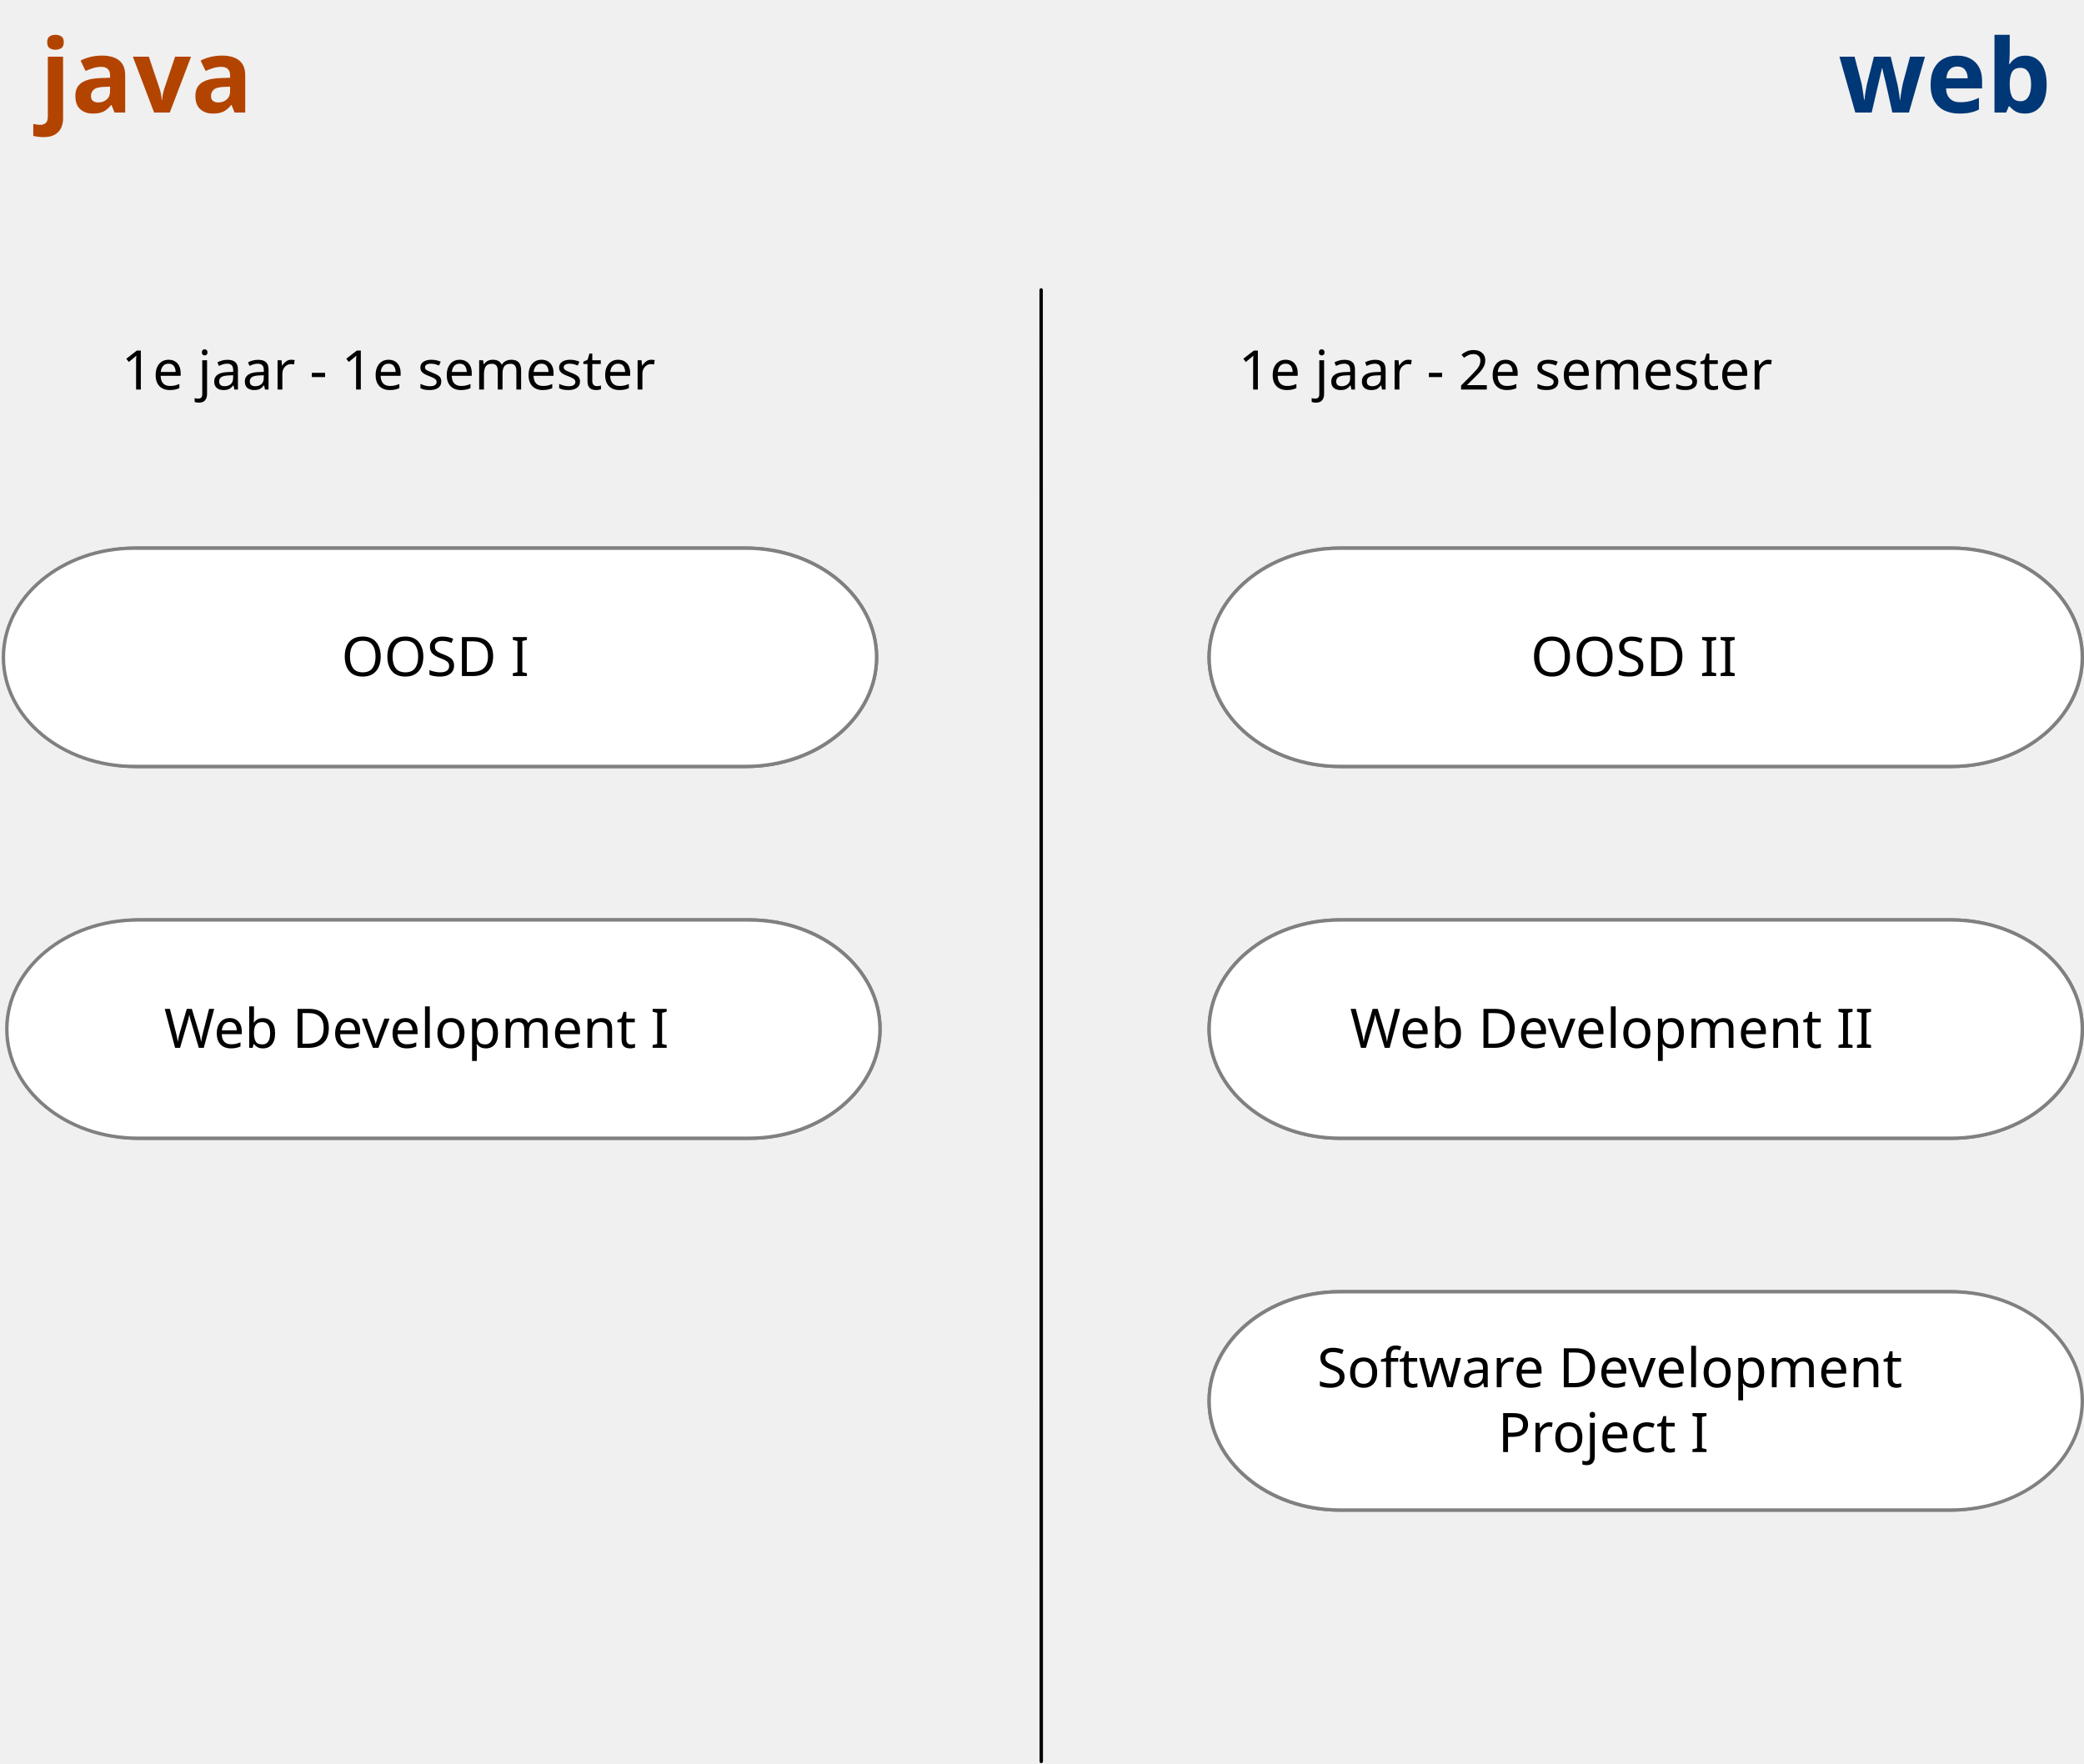
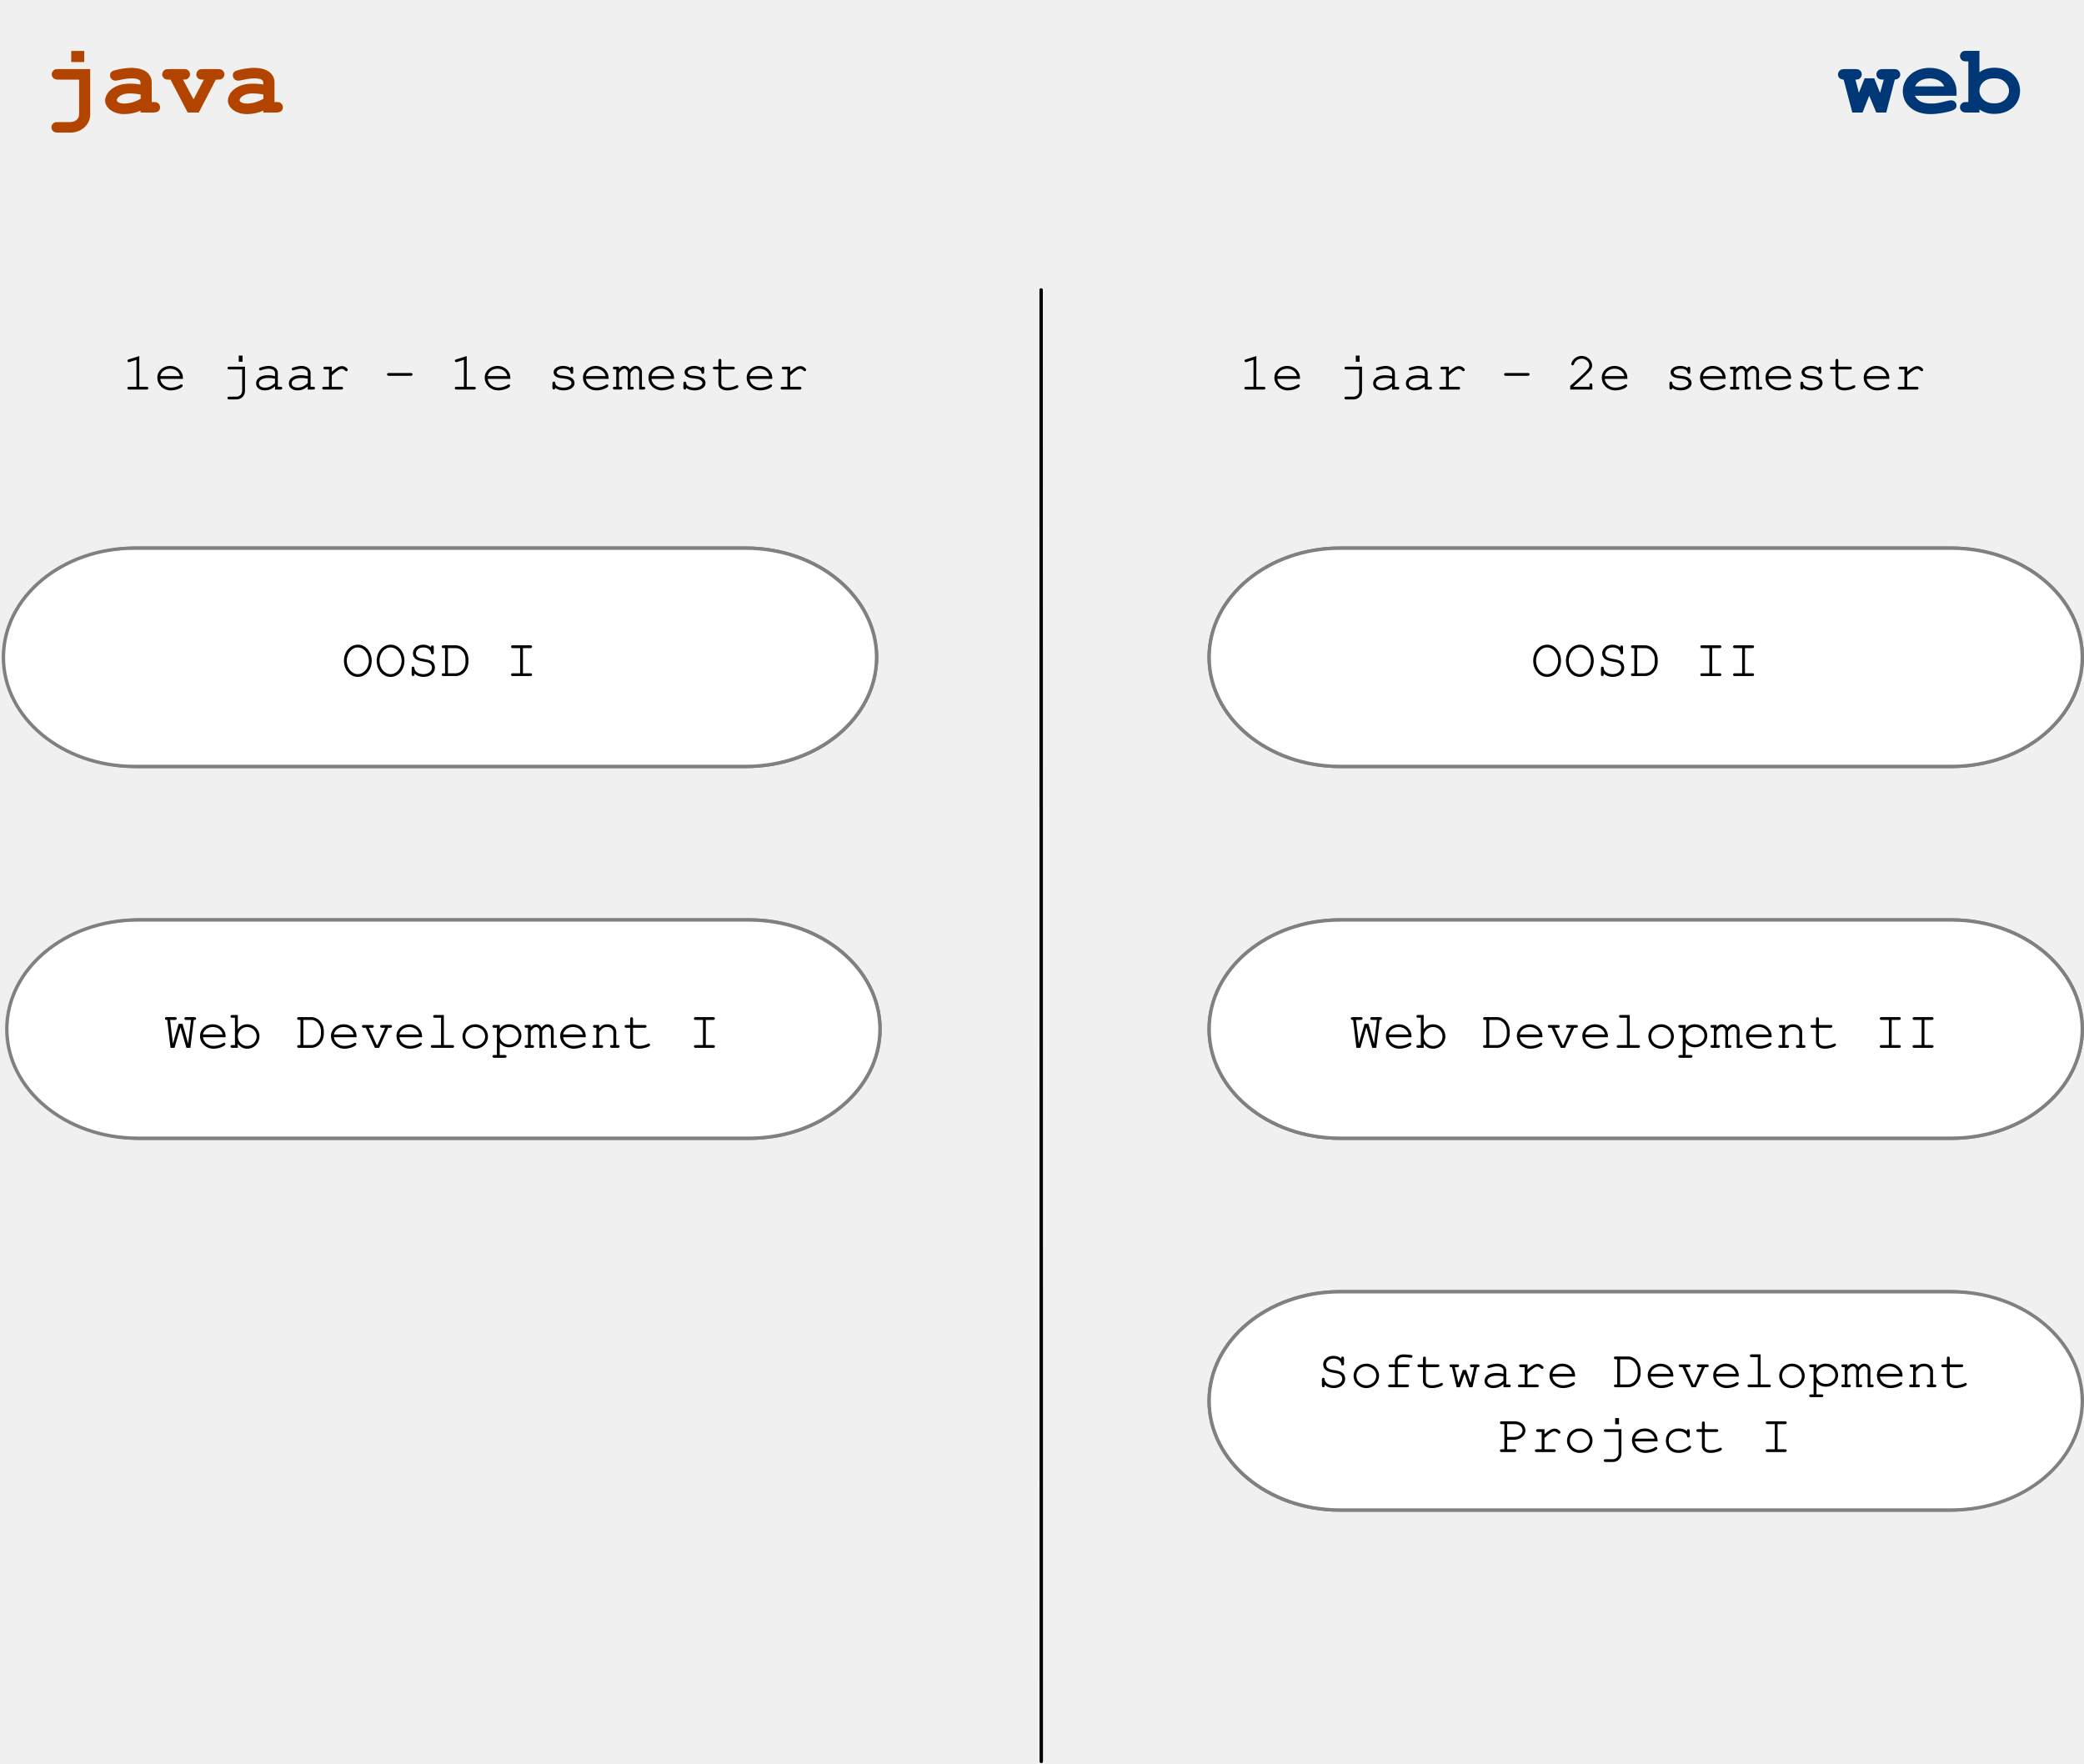
<svg xmlns="http://www.w3.org/2000/svg" version="1.1" viewBox="168 70 611 517" width="611" height="517">
  <defs>
-     <font-face font-family="Menlo" font-size="16" panose-1="2 11 6 9 3 8 4 2 2 4" units-per-em="1000" underline-position="-63.477" underline-thickness="43.945" slope="0" x-height="546.875" cap-height="729.004" ascent="928.223" descent="-235.84" font-weight="400">
+     <font-face font-family="Courier" font-size="16" panose-1="2 11 6 9 3 8 4 2 2 4" units-per-em="1000" underline-position="-63.477" underline-thickness="43.945" slope="0" x-height="546.875" cap-height="729.004" ascent="928.223" descent="-235.84" font-weight="400">
      <font-face-src>
-         <font-face-name name="Menlo-Regular" />
+         <font-face-name name="Courier-Regular" />
      </font-face-src>
    </font-face>
-     <font-face font-family="Menlo" font-size="30" panose-1="2 11 7 9 3 6 4 2 2 4" units-per-em="1000" underline-position="-63.477" underline-thickness="43.945" slope="0" x-height="546.875" cap-height="729.981" ascent="928.223" descent="-235.84" font-weight="700">
+     <font-face font-family="Courier" font-size="30" panose-1="2 11 7 9 3 6 4 2 2 4" units-per-em="1000" underline-position="-63.477" underline-thickness="43.945" slope="0" x-height="546.875" cap-height="729.981" ascent="928.223" descent="-235.84" font-weight="700">
      <font-face-src>
-         <font-face-name name="Menlo-Bold" />
+         <font-face-name name="Courier-Bold" />
      </font-face-src>
    </font-face>
  </defs>
  <g id="svgstep" fill-opacity="1" stroke-opacity="1" stroke="none" stroke-dasharray="none" fill="none">
    <g id="svgstep_show_1+">
      <g id="Line_2">
        <line x1="473.25" y1="155" x2="473.285" y2="586.398" stroke="black" stroke-linecap="round" stroke-linejoin="round" stroke-width="1" />
      </g>
      <g id="Graphic_4">
        <text transform="translate(203.6055 169.1992)" fill="black">
-           <tspan font-family="Menlo" font-size="16" font-weight="400" fill="black" x="0" y="15">1e jaar - 1e semester</tspan>
+           <tspan font-family="Courier" font-size="16" font-weight="400" fill="black" x="0" y="15">1e jaar - 1e semester
+           </tspan>
        </text>
      </g>
      <g id="Graphic_5">
        <text transform="translate(531.1055 169.1992)" fill="black">
-           <tspan font-family="Menlo" font-size="16" font-weight="400" fill="black" x="0" y="15">1e jaar - 2e semester</tspan>
+           <tspan font-family="Courier" font-size="16" font-weight="400" fill="black" x="0" y="15">1e jaar - 2e semester
+           </tspan>
        </text>
      </g>
    </g>
    <g id="svgstep_show_2">
      <g id="Graphic_7">
        <path d="M 208.25 230.699 L 386.75 230.699 C 407.864 230.699 425 245.035 425 262.699 C 425 280.363 407.864 294.699 386.75 294.699 L 208.25 294.699 C 187.136 294.699 170 280.363 170 262.699 C 170 245.035 187.136 230.699 208.25 230.699 Z" fill="#b34400" />
        <path d="M 208.25 230.699 L 386.75 230.699 C 407.864 230.699 425 245.035 425 262.699 C 425 280.363 407.864 294.699 386.75 294.699 L 208.25 294.699 C 187.136 294.699 170 280.363 170 262.699 C 170 245.035 187.136 230.699 208.25 230.699 Z" stroke="gray" stroke-linecap="round" stroke-linejoin="round" stroke-width="1" />
        <text transform="translate(200.5 253.1992)" fill="white">
-           <tspan font-family="Menlo" font-size="16" font-weight="400" fill="white" x="68.102" y="15">OOSD I</tspan>
+           <tspan font-family="Courier" font-size="16" font-weight="400" fill="white" x="68.102" y="15">OOSD I</tspan>
        </text>
      </g>
      <g id="Graphic_15">
        <text transform="translate(179.682 75)" fill="#b34400">
-           <tspan font-family="Menlo" font-size="30" font-weight="700" fill="#b34400" x="0" y="28">java</tspan>
+           <tspan font-family="Courier" font-size="30" font-weight="700" fill="#b34400" x="0" y="28">java</tspan>
        </text>
      </g>
      <g id="Graphic_22">
        <path d="M 560.9 230.699 L 740.1 230.699 C 761.297 230.699 778.5 245.035 778.5 262.699 C 778.5 280.363 761.297 294.699 740.1 294.699 L 560.9 294.699 C 539.703 294.699 522.5 280.363 522.5 262.699 C 522.5 245.035 539.703 230.699 560.9 230.699 Z" fill="#b34400" />
        <path d="M 560.9 230.699 L 740.1 230.699 C 761.297 230.699 778.5 245.035 778.5 262.699 C 778.5 280.363 761.297 294.699 740.1 294.699 L 560.9 294.699 C 539.703 294.699 522.5 280.363 522.5 262.699 C 522.5 245.035 539.703 230.699 560.9 230.699 Z" stroke="gray" stroke-linecap="round" stroke-linejoin="round" stroke-width="1" />
        <text transform="translate(553.1 253.1992)" fill="white">
-           <tspan font-family="Menlo" font-size="16" font-weight="400" fill="white" x="63.685" y="15">OOSD II</tspan>
+           <tspan font-family="Courier" font-size="16" font-weight="400" fill="white" x="63.685" y="15">OOSD II</tspan>
        </text>
      </g>
      <g id="Graphic_11">
        <path d="M 560.75 448.699 L 739.25 448.699 C 760.364 448.699 777.5 463.035 777.5 480.699 C 777.5 498.363 760.364 512.699 739.25 512.699 L 560.75 512.699 C 539.636 512.699 522.5 498.363 522.5 480.699 C 522.5 463.035 539.636 448.699 560.75 448.699 Z" fill="#b34400" />
        <path d="M 560.75 448.699 L 739.25 448.699 C 760.364 448.699 777.5 463.035 777.5 480.699 C 777.5 498.363 760.364 512.699 739.25 512.699 L 560.75 512.699 C 539.636 512.699 522.5 498.363 522.5 480.699 C 522.5 463.035 539.636 448.699 560.75 448.699 Z" stroke="gray" stroke-linecap="round" stroke-linejoin="round" stroke-width="1" />
        <text transform="translate(553 461.6992)" fill="white">
-           <tspan font-family="Menlo" font-size="16" font-weight="400" fill="white" x=".672" y="15">Software Development </tspan>
-           <tspan font-family="Menlo" font-size="16" font-weight="400" fill="white" x="53.652" y="34">Project I</tspan>
+           <tspan font-family="Courier" font-size="16" font-weight="400" fill="white" x=".672" y="15">Software
+             Development </tspan>
+           <tspan font-family="Courier" font-size="16" font-weight="400" fill="white" x="53.652" y="34">Project I
+           </tspan>
        </text>
      </g>
    </g>
    <g id="svgstep_show_3">
      <g id="Graphic_23">
        <path d="M 209.25 339.699 L 387.75 339.699 C 408.864 339.699 426 354.035 426 371.699 C 426 389.363 408.864 403.699 387.75 403.699 L 209.25 403.699 C 188.136 403.699 171 389.363 171 371.699 C 171 354.035 188.136 339.699 209.25 339.699 Z" fill="#003676" />
        <path d="M 209.25 339.699 L 387.75 339.699 C 408.864 339.699 426 354.035 426 371.699 C 426 389.363 408.864 403.699 387.75 403.699 L 209.25 403.699 C 188.136 403.699 171 389.363 171 371.699 C 171 354.035 188.136 339.699 209.25 339.699 Z" stroke="gray" stroke-linecap="round" stroke-linejoin="round" stroke-width="1" />
        <text transform="translate(201.5 362.1992)" fill="white">
-           <tspan font-family="Menlo" font-size="16" font-weight="400" fill="white" x="15.121" y="15">Web Development I</tspan>
+           <tspan font-family="Courier" font-size="16" font-weight="400" fill="white" x="15.121" y="15">Web
+             Development
+             I</tspan>
        </text>
      </g>
      <g id="Graphic_8">
        <path d="M 560.9 339.699 L 740.1 339.699 C 761.297 339.699 778.5 354.035 778.5 371.699 C 778.5 389.363 761.297 403.699 740.1 403.699 L 560.9 403.699 C 539.703 403.699 522.5 389.363 522.5 371.699 C 522.5 354.035 539.703 339.699 560.9 339.699 Z" fill="#003676" />
        <path d="M 560.9 339.699 L 740.1 339.699 C 761.297 339.699 778.5 354.035 778.5 371.699 C 778.5 389.363 761.297 403.699 740.1 403.699 L 560.9 403.699 C 539.703 403.699 522.5 389.363 522.5 371.699 C 522.5 354.035 539.703 339.699 560.9 339.699 Z" stroke="gray" stroke-linecap="round" stroke-linejoin="round" stroke-width="1" />
        <text transform="translate(553.1 362.1992)" fill="white">
-           <tspan font-family="Menlo" font-size="16" font-weight="400" fill="white" x="10.705" y="15">Web Development II</tspan>
+           <tspan font-family="Courier" font-size="16" font-weight="400" fill="white" x="10.705" y="15">Web
+             Development
+             II</tspan>
        </text>
      </g>
      <g id="Graphic_16">
        <text transform="translate(707 75)" fill="#003776">
-           <tspan font-family="Menlo" font-size="30" font-weight="700" fill="#003776" x="0" y="28">web</tspan>
+           <tspan font-family="Courier" font-size="30" font-weight="700" fill="#003776" x="0" y="28">web</tspan>
        </text>
      </g>
    </g>
    <g id="svgstep_show_1-2,4+">
      <g id="Graphic_9">
        <path d="M 560.9 339.699 L 740.1 339.699 C 761.297 339.699 778.5 354.035 778.5 371.699 C 778.5 389.363 761.297 403.699 740.1 403.699 L 560.9 403.699 C 539.703 403.699 522.5 389.363 522.5 371.699 C 522.5 354.035 539.703 339.699 560.9 339.699 Z" fill="white" />
        <path d="M 560.9 339.699 L 740.1 339.699 C 761.297 339.699 778.5 354.035 778.5 371.699 C 778.5 389.363 761.297 403.699 740.1 403.699 L 560.9 403.699 C 539.703 403.699 522.5 389.363 522.5 371.699 C 522.5 354.035 539.703 339.699 560.9 339.699 Z" stroke="gray" stroke-linecap="round" stroke-linejoin="round" stroke-width="1" />
        <text transform="translate(553.1 362.1992)" fill="black">
-           <tspan font-family="Menlo" font-size="16" font-weight="400" fill="black" x="10.705" y="15">Web Development II</tspan>
+           <tspan font-family="Courier" font-size="16" font-weight="400" fill="black" x="10.705" y="15">Web
+             Development
+             II</tspan>
        </text>
      </g>
      <g id="Graphic_18">
        <path d="M 208.4 339.699 L 387.6 339.699 C 408.797 339.699 426 354.035 426 371.699 C 426 389.363 408.797 403.699 387.6 403.699 L 208.4 403.699 C 187.203 403.699 170 389.363 170 371.699 C 170 354.035 187.203 339.699 208.4 339.699 Z" fill="white" />
        <path d="M 208.4 339.699 L 387.6 339.699 C 408.797 339.699 426 354.035 426 371.699 C 426 389.363 408.797 403.699 387.6 403.699 L 208.4 403.699 C 187.203 403.699 170 389.363 170 371.699 C 170 354.035 187.203 339.699 208.4 339.699 Z" stroke="gray" stroke-linecap="round" stroke-linejoin="round" stroke-width="1" />
        <text transform="translate(200.6 362.1992)" fill="black">
-           <tspan font-family="Menlo" font-size="16" font-weight="400" fill="black" x="15.521" y="15">Web Development I</tspan>
+           <tspan font-family="Courier" font-size="16" font-weight="400" fill="black" x="15.521" y="15">Web
+             Development
+             I</tspan>
        </text>
      </g>
    </g>
    <g id="svgstep_show_1,3+">
      <g id="Graphic_10">
        <path d="M 560.9 230.699 L 740.1 230.699 C 761.297 230.699 778.5 245.035 778.5 262.699 C 778.5 280.363 761.297 294.699 740.1 294.699 L 560.9 294.699 C 539.703 294.699 522.5 280.363 522.5 262.699 C 522.5 245.035 539.703 230.699 560.9 230.699 Z" fill="white" />
        <path d="M 560.9 230.699 L 740.1 230.699 C 761.297 230.699 778.5 245.035 778.5 262.699 C 778.5 280.363 761.297 294.699 740.1 294.699 L 560.9 294.699 C 539.703 294.699 522.5 280.363 522.5 262.699 C 522.5 245.035 539.703 230.699 560.9 230.699 Z" stroke="gray" stroke-linecap="round" stroke-linejoin="round" stroke-width="1" />
        <text transform="translate(553.1 253.1992)" fill="black">
-           <tspan font-family="Menlo" font-size="16" font-weight="400" fill="black" x="63.685" y="15">OOSD II</tspan>
+           <tspan font-family="Courier" font-size="16" font-weight="400" fill="black" x="63.685" y="15">OOSD II
+           </tspan>
        </text>
      </g>
      <g id="Graphic_19">
        <path d="M 207.4 230.699 L 386.6 230.699 C 407.797 230.699 425 245.035 425 262.699 C 425 280.363 407.797 294.699 386.6 294.699 L 207.4 294.699 C 186.203 294.699 169 280.363 169 262.699 C 169 245.035 186.203 230.699 207.4 230.699 Z" fill="white" />
        <path d="M 207.4 230.699 L 386.6 230.699 C 407.797 230.699 425 245.035 425 262.699 C 425 280.363 407.797 294.699 386.6 294.699 L 207.4 294.699 C 186.203 294.699 169 280.363 169 262.699 C 169 245.035 186.203 230.699 207.4 230.699 Z" stroke="gray" stroke-linecap="round" stroke-linejoin="round" stroke-width="1" />
        <text transform="translate(199.6 253.1992)" fill="black">
-           <tspan font-family="Menlo" font-size="16" font-weight="400" fill="black" x="68.502" y="15">OOSD I</tspan>
+           <tspan font-family="Courier" font-size="16" font-weight="400" fill="black" x="68.502" y="15">OOSD I</tspan>
        </text>
      </g>
      <g id="Graphic_21">
        <path d="M 560.9 448.699 L 740.1 448.699 C 761.297 448.699 778.5 463.035 778.5 480.699 C 778.5 498.363 761.297 512.699 740.1 512.699 L 560.9 512.699 C 539.703 512.699 522.5 498.363 522.5 480.699 C 522.5 463.035 539.703 448.699 560.9 448.699 Z" fill="white" />
        <path d="M 560.9 448.699 L 740.1 448.699 C 761.297 448.699 778.5 463.035 778.5 480.699 C 778.5 498.363 761.297 512.699 740.1 512.699 L 560.9 512.699 C 539.703 512.699 522.5 498.363 522.5 480.699 C 522.5 463.035 539.703 448.699 560.9 448.699 Z" stroke="gray" stroke-linecap="round" stroke-linejoin="round" stroke-width="1" />
        <text transform="translate(553.1 461.6992)" fill="black">
-           <tspan font-family="Menlo" font-size="16" font-weight="400" fill="black" x="1.072" y="15">Software Development </tspan>
-           <tspan font-family="Menlo" font-size="16" font-weight="400" fill="black" x="54.052" y="34">Project I</tspan>
+           <tspan font-family="Courier" font-size="16" font-weight="400" fill="black" x="1.072" y="15">Software
+             Development </tspan>
+           <tspan font-family="Courier" font-size="16" font-weight="400" fill="black" x="54.052" y="34">Project I
+           </tspan>
        </text>
      </g>
    </g>
  </g>
</svg>
